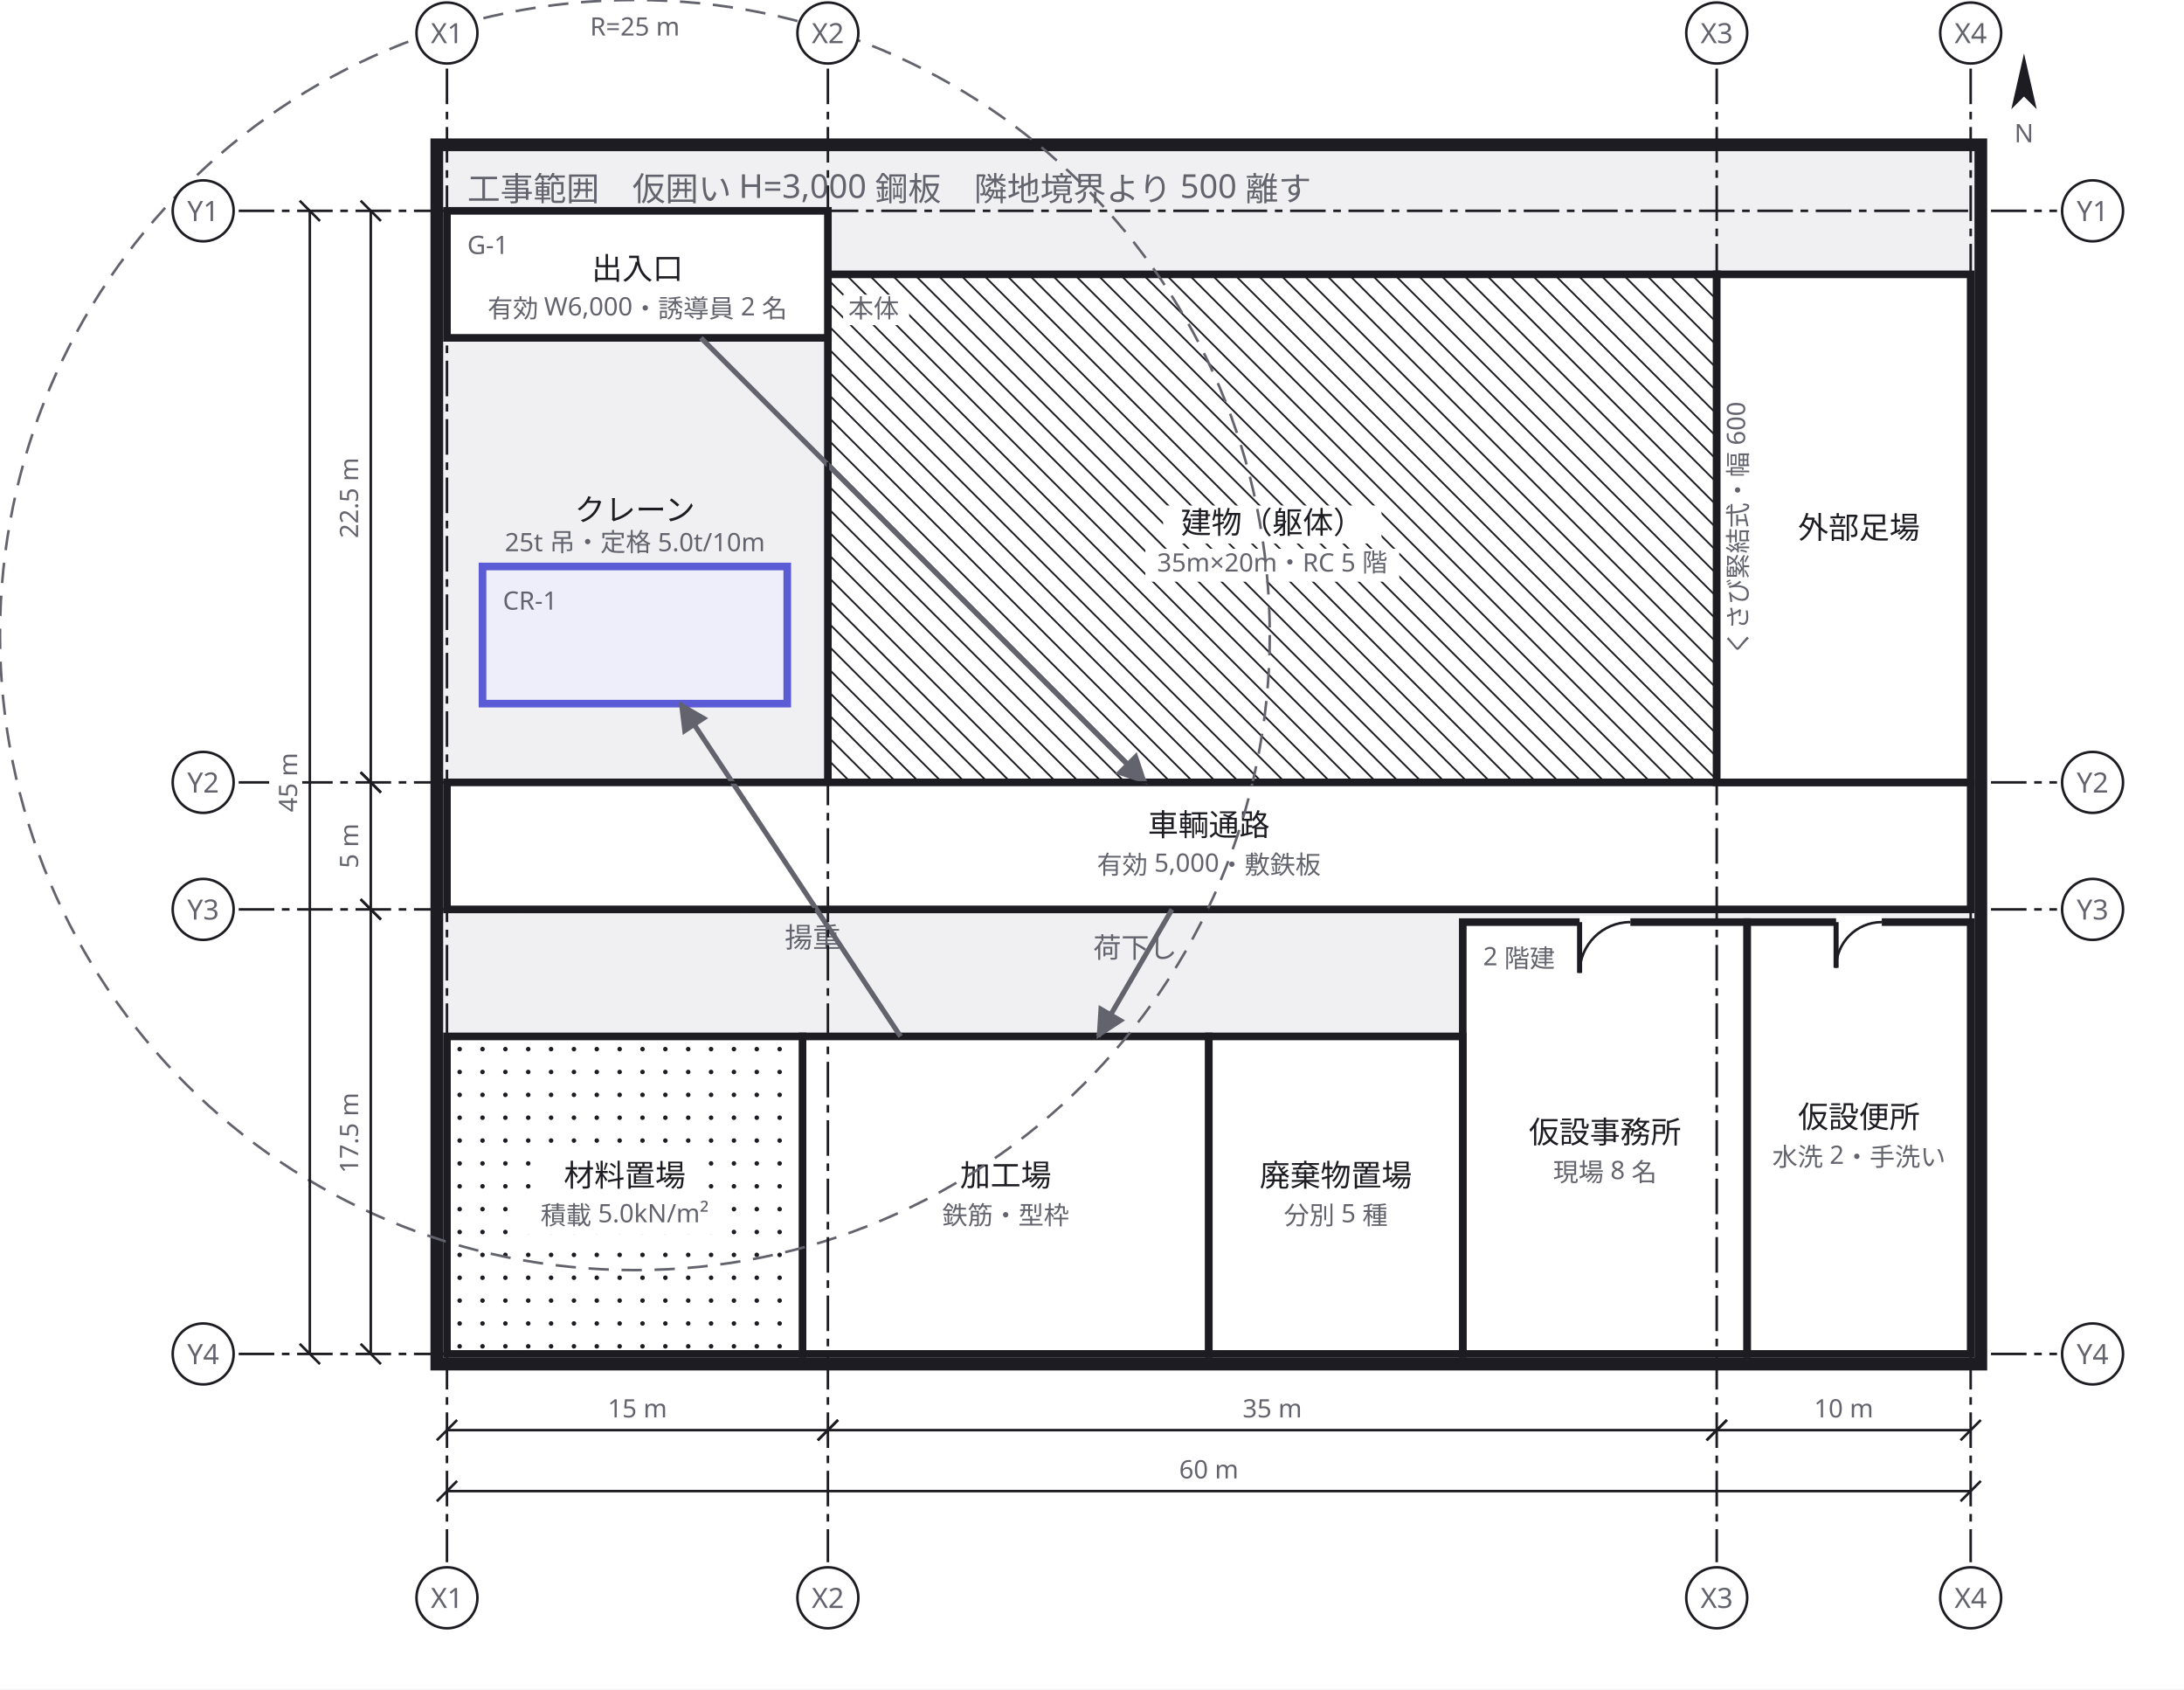
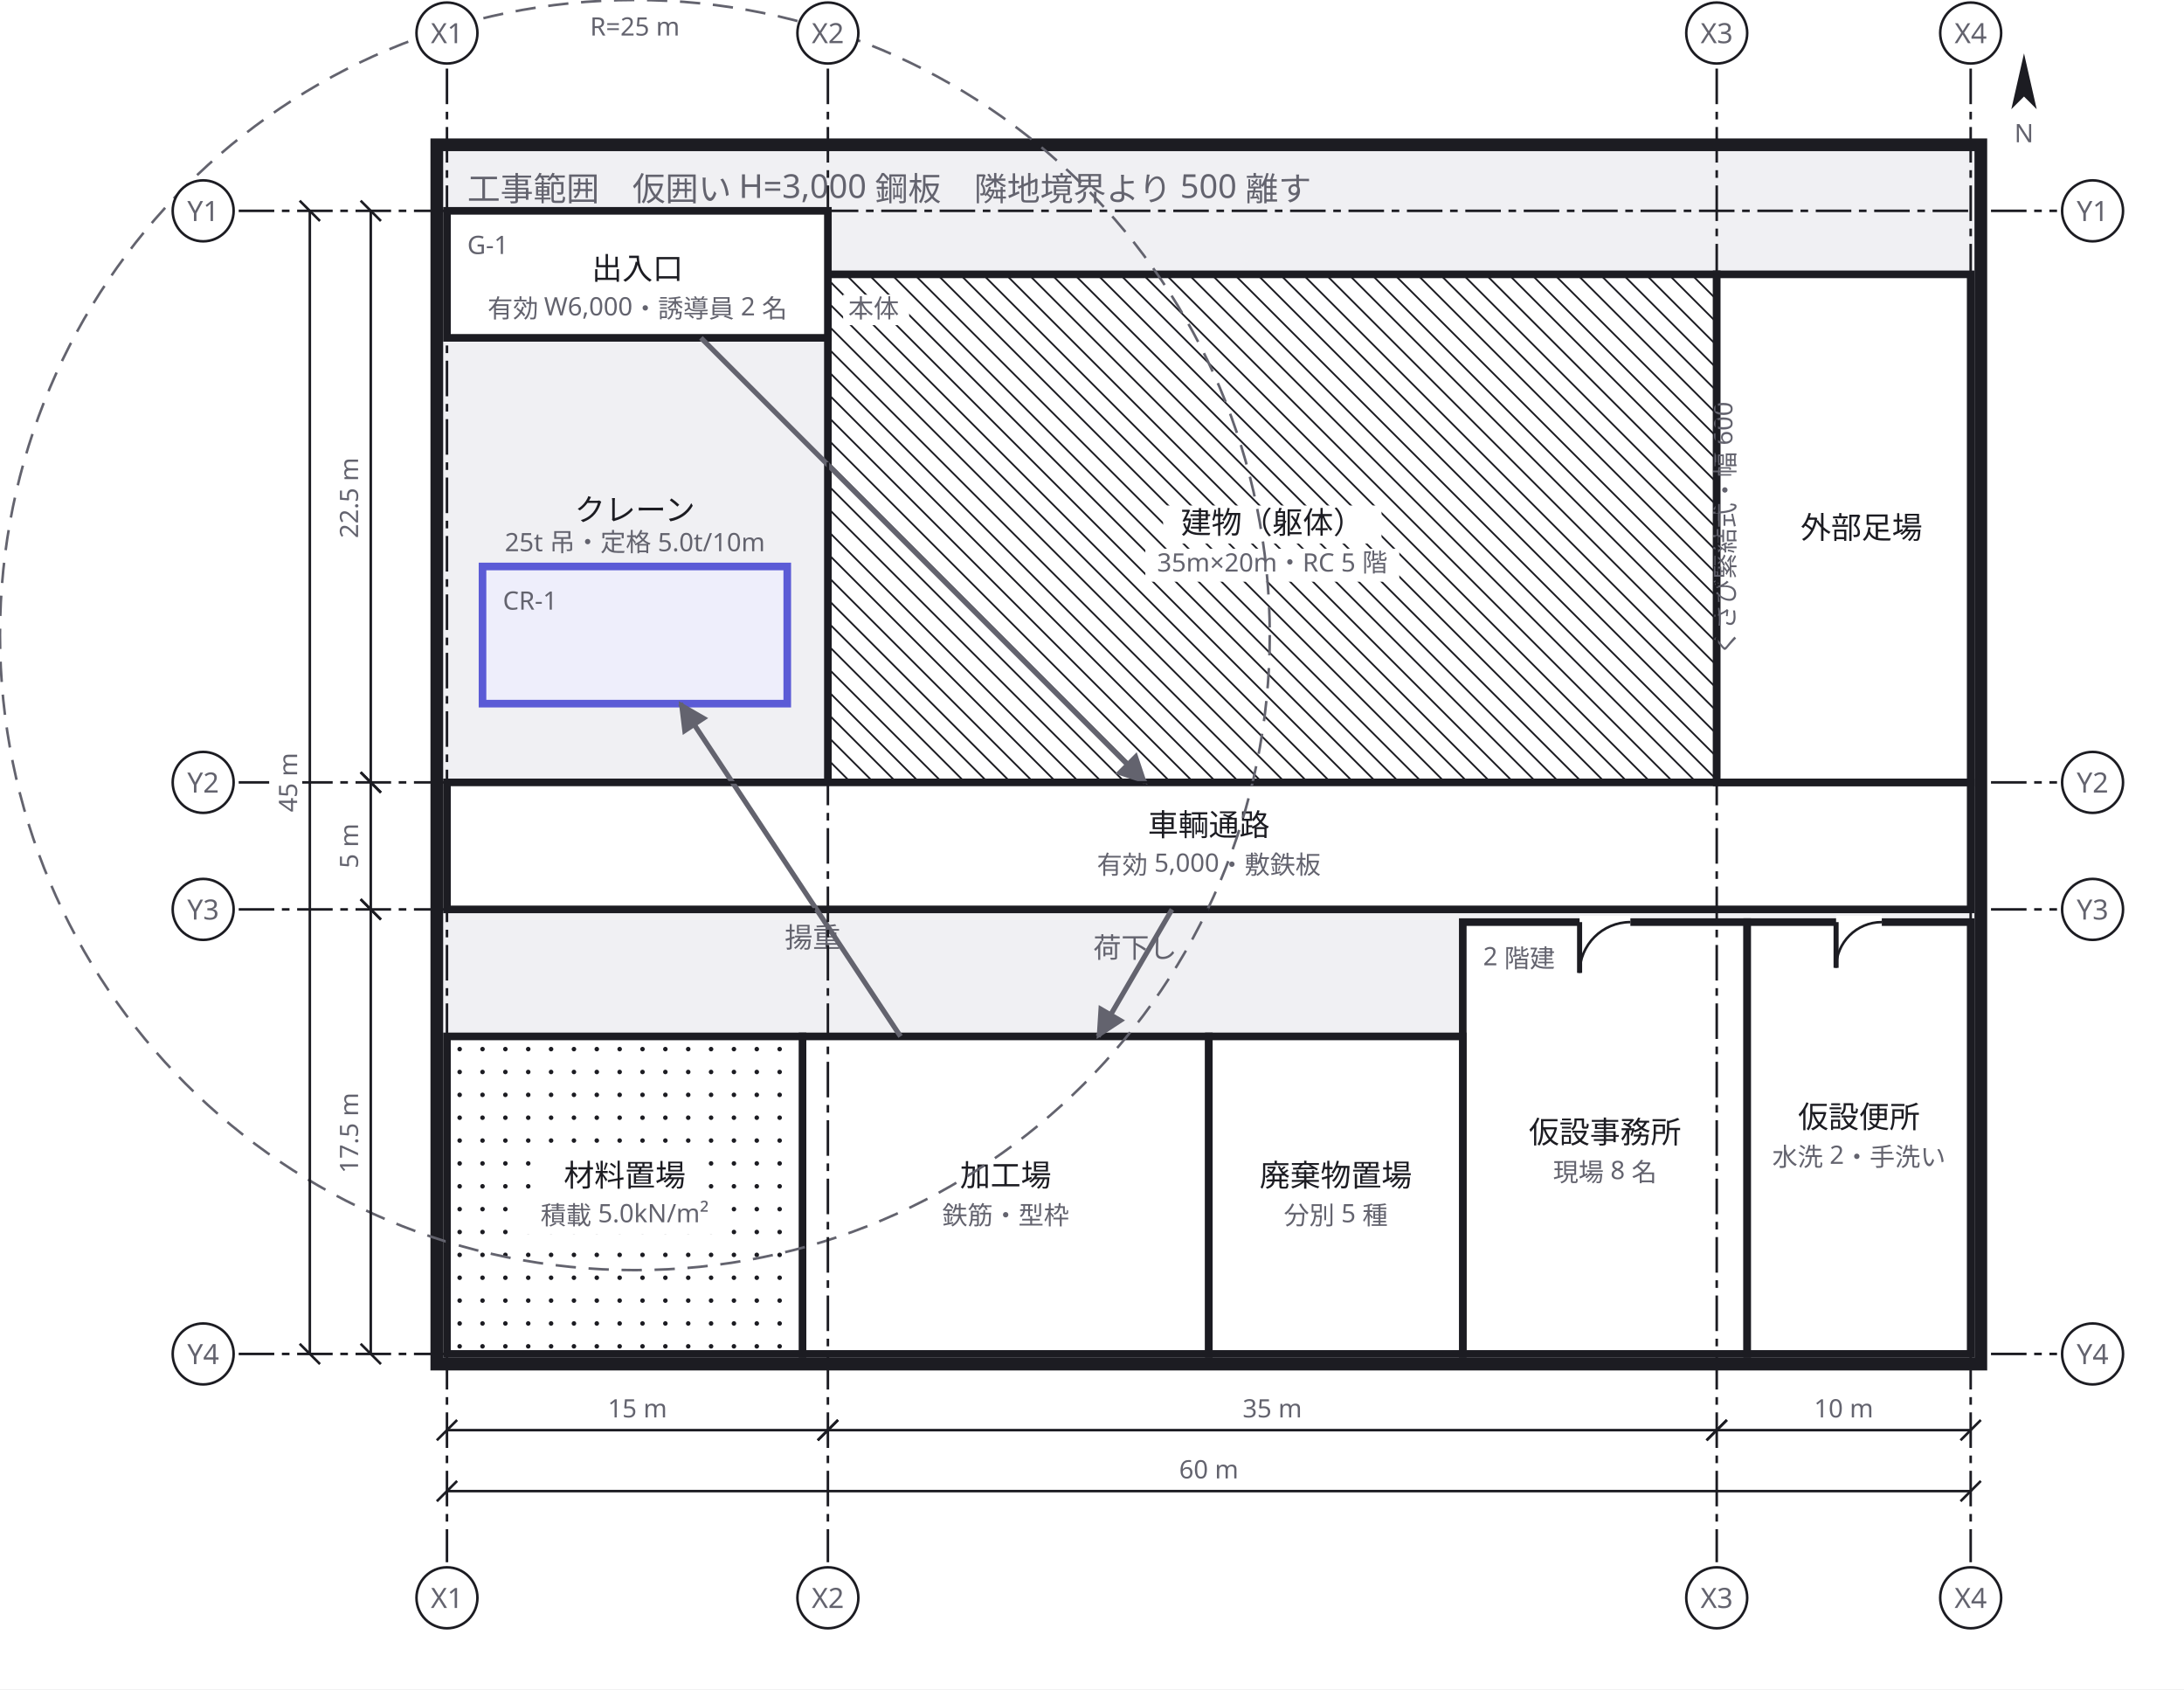
<svg xmlns="http://www.w3.org/2000/svg" width="860" height="665" viewBox="0 0 860 665">
  <defs>
    <marker id="arrow" viewBox="0 0 10 10" refX="9" refY="5" markerWidth="6" markerHeight="6" orient="auto">
      <path d="M 0 0 L 10 5 L 0 10 z" fill="#63636e" />
    </marker>
  </defs>
  <rect data-paper="1" x="0" y="0" width="860" height="665" fill="#ffffff" />
  <g data-group="site">
    <rect x="172" y="57" width="608" height="480" fill="#f0f0f3" stroke="#1c1c22" stroke-width="5" />
    <text x="184" y="79" font-family="sans-serif" font-size="13" fill="#63636e">工事範囲　仮囲い H=3,000 鋼板　隣地境界より 500 離す</text>
  </g>
  <g data-node="tatemono" data-pinned="false" data-shape="rect">
    <rect x="326" y="108" width="350" height="200" fill="#ffffff" stroke="#1c1c22" stroke-width="3" />
    <line x1="676" y1="109" x2="675" y2="108" stroke="#1c1c22" stroke-width="0.7" />
    <line x1="676" y1="118" x2="666" y2="108" stroke="#1c1c22" stroke-width="0.7" />
    <line x1="676" y1="127" x2="657" y2="108" stroke="#1c1c22" stroke-width="0.7" />
    <line x1="676" y1="136" x2="648" y2="108" stroke="#1c1c22" stroke-width="0.7" />
    <line x1="676" y1="145" x2="639" y2="108" stroke="#1c1c22" stroke-width="0.7" />
    <line x1="676" y1="154" x2="630" y2="108" stroke="#1c1c22" stroke-width="0.7" />
    <line x1="676" y1="163" x2="621" y2="108" stroke="#1c1c22" stroke-width="0.7" />
    <line x1="676" y1="172" x2="612" y2="108" stroke="#1c1c22" stroke-width="0.7" />
    <line x1="676" y1="181" x2="603" y2="108" stroke="#1c1c22" stroke-width="0.7" />
    <line x1="676" y1="190" x2="594" y2="108" stroke="#1c1c22" stroke-width="0.7" />
    <line x1="676" y1="199" x2="585" y2="108" stroke="#1c1c22" stroke-width="0.7" />
    <line x1="676" y1="208" x2="576" y2="108" stroke="#1c1c22" stroke-width="0.7" />
    <line x1="676" y1="217" x2="567" y2="108" stroke="#1c1c22" stroke-width="0.7" />
    <line x1="676" y1="226" x2="558" y2="108" stroke="#1c1c22" stroke-width="0.7" />
    <line x1="676" y1="235" x2="549" y2="108" stroke="#1c1c22" stroke-width="0.7" />
    <line x1="676" y1="244" x2="540" y2="108" stroke="#1c1c22" stroke-width="0.7" />
    <line x1="676" y1="253" x2="531" y2="108" stroke="#1c1c22" stroke-width="0.7" />
    <line x1="676" y1="262" x2="522" y2="108" stroke="#1c1c22" stroke-width="0.7" />
    <line x1="676" y1="271" x2="513" y2="108" stroke="#1c1c22" stroke-width="0.7" />
    <line x1="676" y1="280" x2="504" y2="108" stroke="#1c1c22" stroke-width="0.7" />
    <line x1="676" y1="289" x2="495" y2="108" stroke="#1c1c22" stroke-width="0.7" />
    <line x1="676" y1="298" x2="486" y2="108" stroke="#1c1c22" stroke-width="0.7" />
    <line x1="676" y1="307" x2="477" y2="108" stroke="#1c1c22" stroke-width="0.7" />
    <line x1="468" y1="108" x2="668" y2="308" stroke="#1c1c22" stroke-width="0.7" />
    <line x1="459" y1="108" x2="659" y2="308" stroke="#1c1c22" stroke-width="0.7" />
    <line x1="450" y1="108" x2="650" y2="308" stroke="#1c1c22" stroke-width="0.7" />
    <line x1="441" y1="108" x2="641" y2="308" stroke="#1c1c22" stroke-width="0.7" />
    <line x1="432" y1="108" x2="632" y2="308" stroke="#1c1c22" stroke-width="0.7" />
    <line x1="423" y1="108" x2="623" y2="308" stroke="#1c1c22" stroke-width="0.7" />
    <line x1="414" y1="108" x2="614" y2="308" stroke="#1c1c22" stroke-width="0.7" />
    <line x1="405" y1="108" x2="605" y2="308" stroke="#1c1c22" stroke-width="0.7" />
    <line x1="396" y1="108" x2="596" y2="308" stroke="#1c1c22" stroke-width="0.7" />
    <line x1="387" y1="108" x2="587" y2="308" stroke="#1c1c22" stroke-width="0.7" />
    <line x1="378" y1="108" x2="578" y2="308" stroke="#1c1c22" stroke-width="0.7" />
    <line x1="369" y1="108" x2="569" y2="308" stroke="#1c1c22" stroke-width="0.7" />
    <line x1="360" y1="108" x2="560" y2="308" stroke="#1c1c22" stroke-width="0.7" />
    <line x1="351" y1="108" x2="551" y2="308" stroke="#1c1c22" stroke-width="0.7" />
    <line x1="342" y1="108" x2="542" y2="308" stroke="#1c1c22" stroke-width="0.7" />
    <line x1="333" y1="108" x2="533" y2="308" stroke="#1c1c22" stroke-width="0.7" />
    <line x1="326" y1="110" x2="524" y2="308" stroke="#1c1c22" stroke-width="0.7" />
    <line x1="326" y1="119" x2="515" y2="308" stroke="#1c1c22" stroke-width="0.7" />
    <line x1="326" y1="128" x2="506" y2="308" stroke="#1c1c22" stroke-width="0.7" />
    <line x1="326" y1="137" x2="497" y2="308" stroke="#1c1c22" stroke-width="0.7" />
    <line x1="326" y1="146" x2="488" y2="308" stroke="#1c1c22" stroke-width="0.7" />
    <line x1="326" y1="155" x2="479" y2="308" stroke="#1c1c22" stroke-width="0.7" />
    <line x1="326" y1="164" x2="470" y2="308" stroke="#1c1c22" stroke-width="0.7" />
    <line x1="326" y1="173" x2="461" y2="308" stroke="#1c1c22" stroke-width="0.7" />
    <line x1="326" y1="182" x2="452" y2="308" stroke="#1c1c22" stroke-width="0.7" />
    <line x1="326" y1="191" x2="443" y2="308" stroke="#1c1c22" stroke-width="0.7" />
    <line x1="326" y1="200" x2="434" y2="308" stroke="#1c1c22" stroke-width="0.7" />
    <line x1="326" y1="209" x2="425" y2="308" stroke="#1c1c22" stroke-width="0.7" />
    <line x1="326" y1="218" x2="416" y2="308" stroke="#1c1c22" stroke-width="0.7" />
    <line x1="326" y1="227" x2="407" y2="308" stroke="#1c1c22" stroke-width="0.7" />
    <line x1="326" y1="236" x2="398" y2="308" stroke="#1c1c22" stroke-width="0.7" />
    <line x1="326" y1="245" x2="389" y2="308" stroke="#1c1c22" stroke-width="0.7" />
    <line x1="326" y1="254" x2="380" y2="308" stroke="#1c1c22" stroke-width="0.7" />
    <line x1="326" y1="263" x2="371" y2="308" stroke="#1c1c22" stroke-width="0.7" />
    <line x1="326" y1="272" x2="362" y2="308" stroke="#1c1c22" stroke-width="0.7" />
    <line x1="326" y1="281" x2="353" y2="308" stroke="#1c1c22" stroke-width="0.7" />
    <line x1="326" y1="290" x2="344" y2="308" stroke="#1c1c22" stroke-width="0.7" />
    <line x1="326" y1="299" x2="335" y2="308" stroke="#1c1c22" stroke-width="0.7" />
    <rect x="332" y="116" width="26" height="12" fill="#ffffff" />
    <text x="334" y="125" font-family="sans-serif" font-size="10" fill="#63636e">本体</text>
    <rect x="458" y="199" width="86" height="15" fill="#ffffff" />
    <text x="501" y="210" text-anchor="middle" font-family="sans-serif" font-size="12" fill="#1c1c22">建物（躯体）</text>
    <rect x="451" y="216" width="100" height="13" fill="#ffffff" />
    <text x="501" y="225" text-anchor="middle" font-family="sans-serif" font-size="10" fill="#63636e">35m×20m・RC 5 階</text>
  </g>
  <g data-node="tsuro" data-pinned="false" data-shape="rect">
    <rect x="176" y="308" width="600" height="50" fill="#ffffff" stroke="#1c1c22" stroke-width="3" />
    <text x="476" y="329" text-anchor="middle" font-family="sans-serif" font-size="12" fill="#1c1c22">車輌通路</text>
    <text x="476" y="344" text-anchor="middle" font-family="sans-serif" font-size="10" fill="#63636e">有効 5,000・敷鉄板</text>
  </g>
  <g data-node="ashiba" data-pinned="false" data-shape="rect">
    <rect x="676" y="108" width="100" height="200" fill="#ffffff" stroke="#1c1c22" stroke-width="3" />
-     <text x="732" y="212" text-anchor="middle" font-family="sans-serif" font-size="12" fill="#1c1c22">外部足場</text>
-     <text x="688" y="208" text-anchor="middle" font-family="sans-serif" font-size="10" fill="#63636e" transform="rotate(-90 688 208)">くさび緊結式・幅 600</text>
+     <text x="733" y="212" text-anchor="middle" font-family="sans-serif" font-size="12" fill="#1c1c22">外部足場</text>
+     <text x="683" y="208" text-anchor="middle" font-family="sans-serif" font-size="10" fill="#63636e" transform="rotate(-90 683 208)">くさび緊結式・幅 600</text>
  </g>
  <g data-node="kako" data-pinned="false" data-shape="rect">
    <rect x="316" y="408" width="160" height="125" fill="#ffffff" stroke="#1c1c22" stroke-width="3" />
    <text x="396" y="467" text-anchor="middle" font-family="sans-serif" font-size="12" fill="#1c1c22">加工場</text>
    <text x="396" y="482" text-anchor="middle" font-family="sans-serif" font-size="10" fill="#63636e">鉄筋・型枠</text>
  </g>
  <g data-node="jimusho" data-pinned="false" data-shape="rect">
    <rect x="576" y="363" width="112" height="170" fill="#ffffff" stroke="#1c1c22" stroke-width="3" />
    <line x1="622" y1="363" x2="642" y2="363" stroke="#ffffff" stroke-width="5" />
    <line x1="622" y1="363" x2="622" y2="383" stroke="#1c1c22" stroke-width="2" />
    <path d="M 622 383 A 20 20 0 0 1 642 363" fill="none" stroke="#1c1c22" stroke-width="1" />
    <text x="584" y="380" font-family="sans-serif" font-size="10" fill="#63636e">2 階建</text>
    <text x="632" y="450" text-anchor="middle" font-family="sans-serif" font-size="12" fill="#1c1c22">仮設事務所</text>
    <text x="632" y="465" text-anchor="middle" font-family="sans-serif" font-size="10" fill="#63636e">現場 8 名</text>
  </g>
  <g data-node="shizai" data-pinned="false" data-shape="rect">
    <rect x="176" y="408" width="140" height="125" fill="#ffffff" stroke="#1c1c22" stroke-width="3" />
    <circle cx="181" cy="413" r="0.9" fill="#1c1c22" />
    <circle cx="190" cy="413" r="0.9" fill="#1c1c22" />
    <circle cx="199" cy="413" r="0.9" fill="#1c1c22" />
    <circle cx="208" cy="413" r="0.9" fill="#1c1c22" />
    <circle cx="217" cy="413" r="0.9" fill="#1c1c22" />
    <circle cx="226" cy="413" r="0.9" fill="#1c1c22" />
    <circle cx="235" cy="413" r="0.9" fill="#1c1c22" />
    <circle cx="244" cy="413" r="0.9" fill="#1c1c22" />
    <circle cx="253" cy="413" r="0.9" fill="#1c1c22" />
    <circle cx="262" cy="413" r="0.9" fill="#1c1c22" />
    <circle cx="271" cy="413" r="0.9" fill="#1c1c22" />
    <circle cx="280" cy="413" r="0.9" fill="#1c1c22" />
    <circle cx="289" cy="413" r="0.9" fill="#1c1c22" />
    <circle cx="298" cy="413" r="0.9" fill="#1c1c22" />
    <circle cx="307" cy="413" r="0.9" fill="#1c1c22" />
    <circle cx="316" cy="413" r="0.9" fill="#1c1c22" />
    <circle cx="181" cy="422" r="0.9" fill="#1c1c22" />
    <circle cx="190" cy="422" r="0.9" fill="#1c1c22" />
    <circle cx="199" cy="422" r="0.9" fill="#1c1c22" />
    <circle cx="208" cy="422" r="0.9" fill="#1c1c22" />
    <circle cx="217" cy="422" r="0.9" fill="#1c1c22" />
    <circle cx="226" cy="422" r="0.9" fill="#1c1c22" />
    <circle cx="235" cy="422" r="0.9" fill="#1c1c22" />
    <circle cx="244" cy="422" r="0.9" fill="#1c1c22" />
    <circle cx="253" cy="422" r="0.9" fill="#1c1c22" />
    <circle cx="262" cy="422" r="0.9" fill="#1c1c22" />
    <circle cx="271" cy="422" r="0.9" fill="#1c1c22" />
    <circle cx="280" cy="422" r="0.9" fill="#1c1c22" />
    <circle cx="289" cy="422" r="0.9" fill="#1c1c22" />
    <circle cx="298" cy="422" r="0.9" fill="#1c1c22" />
    <circle cx="307" cy="422" r="0.9" fill="#1c1c22" />
    <circle cx="316" cy="422" r="0.9" fill="#1c1c22" />
    <circle cx="181" cy="431" r="0.9" fill="#1c1c22" />
    <circle cx="190" cy="431" r="0.9" fill="#1c1c22" />
    <circle cx="199" cy="431" r="0.9" fill="#1c1c22" />
    <circle cx="208" cy="431" r="0.9" fill="#1c1c22" />
    <circle cx="217" cy="431" r="0.9" fill="#1c1c22" />
    <circle cx="226" cy="431" r="0.9" fill="#1c1c22" />
    <circle cx="235" cy="431" r="0.9" fill="#1c1c22" />
    <circle cx="244" cy="431" r="0.9" fill="#1c1c22" />
    <circle cx="253" cy="431" r="0.9" fill="#1c1c22" />
    <circle cx="262" cy="431" r="0.9" fill="#1c1c22" />
    <circle cx="271" cy="431" r="0.9" fill="#1c1c22" />
    <circle cx="280" cy="431" r="0.9" fill="#1c1c22" />
    <circle cx="289" cy="431" r="0.9" fill="#1c1c22" />
    <circle cx="298" cy="431" r="0.9" fill="#1c1c22" />
    <circle cx="307" cy="431" r="0.9" fill="#1c1c22" />
    <circle cx="316" cy="431" r="0.9" fill="#1c1c22" />
    <circle cx="181" cy="440" r="0.9" fill="#1c1c22" />
    <circle cx="190" cy="440" r="0.9" fill="#1c1c22" />
    <circle cx="199" cy="440" r="0.9" fill="#1c1c22" />
    <circle cx="208" cy="440" r="0.9" fill="#1c1c22" />
    <circle cx="217" cy="440" r="0.9" fill="#1c1c22" />
    <circle cx="226" cy="440" r="0.9" fill="#1c1c22" />
    <circle cx="235" cy="440" r="0.9" fill="#1c1c22" />
    <circle cx="244" cy="440" r="0.9" fill="#1c1c22" />
    <circle cx="253" cy="440" r="0.9" fill="#1c1c22" />
    <circle cx="262" cy="440" r="0.9" fill="#1c1c22" />
    <circle cx="271" cy="440" r="0.9" fill="#1c1c22" />
    <circle cx="280" cy="440" r="0.9" fill="#1c1c22" />
    <circle cx="289" cy="440" r="0.9" fill="#1c1c22" />
    <circle cx="298" cy="440" r="0.9" fill="#1c1c22" />
    <circle cx="307" cy="440" r="0.9" fill="#1c1c22" />
    <circle cx="316" cy="440" r="0.9" fill="#1c1c22" />
    <circle cx="181" cy="449" r="0.9" fill="#1c1c22" />
    <circle cx="190" cy="449" r="0.9" fill="#1c1c22" />
    <circle cx="199" cy="449" r="0.9" fill="#1c1c22" />
    <circle cx="208" cy="449" r="0.9" fill="#1c1c22" />
    <circle cx="217" cy="449" r="0.9" fill="#1c1c22" />
    <circle cx="226" cy="449" r="0.9" fill="#1c1c22" />
    <circle cx="235" cy="449" r="0.9" fill="#1c1c22" />
    <circle cx="244" cy="449" r="0.9" fill="#1c1c22" />
    <circle cx="253" cy="449" r="0.9" fill="#1c1c22" />
    <circle cx="262" cy="449" r="0.9" fill="#1c1c22" />
    <circle cx="271" cy="449" r="0.9" fill="#1c1c22" />
    <circle cx="280" cy="449" r="0.9" fill="#1c1c22" />
    <circle cx="289" cy="449" r="0.9" fill="#1c1c22" />
    <circle cx="298" cy="449" r="0.9" fill="#1c1c22" />
    <circle cx="307" cy="449" r="0.9" fill="#1c1c22" />
    <circle cx="316" cy="449" r="0.9" fill="#1c1c22" />
    <circle cx="181" cy="458" r="0.9" fill="#1c1c22" />
    <circle cx="190" cy="458" r="0.9" fill="#1c1c22" />
    <circle cx="199" cy="458" r="0.9" fill="#1c1c22" />
    <circle cx="208" cy="458" r="0.9" fill="#1c1c22" />
    <circle cx="217" cy="458" r="0.9" fill="#1c1c22" />
    <circle cx="226" cy="458" r="0.9" fill="#1c1c22" />
    <circle cx="235" cy="458" r="0.9" fill="#1c1c22" />
    <circle cx="244" cy="458" r="0.9" fill="#1c1c22" />
    <circle cx="253" cy="458" r="0.9" fill="#1c1c22" />
    <circle cx="262" cy="458" r="0.9" fill="#1c1c22" />
    <circle cx="271" cy="458" r="0.9" fill="#1c1c22" />
    <circle cx="280" cy="458" r="0.9" fill="#1c1c22" />
    <circle cx="289" cy="458" r="0.9" fill="#1c1c22" />
    <circle cx="298" cy="458" r="0.9" fill="#1c1c22" />
    <circle cx="307" cy="458" r="0.9" fill="#1c1c22" />
    <circle cx="316" cy="458" r="0.9" fill="#1c1c22" />
    <circle cx="181" cy="467" r="0.9" fill="#1c1c22" />
    <circle cx="190" cy="467" r="0.9" fill="#1c1c22" />
    <circle cx="199" cy="467" r="0.9" fill="#1c1c22" />
    <circle cx="208" cy="467" r="0.9" fill="#1c1c22" />
    <circle cx="217" cy="467" r="0.9" fill="#1c1c22" />
    <circle cx="226" cy="467" r="0.9" fill="#1c1c22" />
    <circle cx="235" cy="467" r="0.9" fill="#1c1c22" />
    <circle cx="244" cy="467" r="0.9" fill="#1c1c22" />
    <circle cx="253" cy="467" r="0.9" fill="#1c1c22" />
    <circle cx="262" cy="467" r="0.9" fill="#1c1c22" />
    <circle cx="271" cy="467" r="0.9" fill="#1c1c22" />
    <circle cx="280" cy="467" r="0.9" fill="#1c1c22" />
    <circle cx="289" cy="467" r="0.9" fill="#1c1c22" />
    <circle cx="298" cy="467" r="0.9" fill="#1c1c22" />
    <circle cx="307" cy="467" r="0.9" fill="#1c1c22" />
    <circle cx="316" cy="467" r="0.9" fill="#1c1c22" />
    <circle cx="181" cy="476" r="0.9" fill="#1c1c22" />
    <circle cx="190" cy="476" r="0.9" fill="#1c1c22" />
    <circle cx="199" cy="476" r="0.9" fill="#1c1c22" />
    <circle cx="208" cy="476" r="0.9" fill="#1c1c22" />
    <circle cx="217" cy="476" r="0.9" fill="#1c1c22" />
    <circle cx="226" cy="476" r="0.9" fill="#1c1c22" />
    <circle cx="235" cy="476" r="0.9" fill="#1c1c22" />
    <circle cx="244" cy="476" r="0.9" fill="#1c1c22" />
    <circle cx="253" cy="476" r="0.9" fill="#1c1c22" />
    <circle cx="262" cy="476" r="0.9" fill="#1c1c22" />
    <circle cx="271" cy="476" r="0.9" fill="#1c1c22" />
    <circle cx="280" cy="476" r="0.9" fill="#1c1c22" />
    <circle cx="289" cy="476" r="0.9" fill="#1c1c22" />
    <circle cx="298" cy="476" r="0.9" fill="#1c1c22" />
    <circle cx="307" cy="476" r="0.9" fill="#1c1c22" />
    <circle cx="316" cy="476" r="0.9" fill="#1c1c22" />
    <circle cx="181" cy="485" r="0.9" fill="#1c1c22" />
    <circle cx="190" cy="485" r="0.9" fill="#1c1c22" />
    <circle cx="199" cy="485" r="0.9" fill="#1c1c22" />
    <circle cx="208" cy="485" r="0.9" fill="#1c1c22" />
    <circle cx="217" cy="485" r="0.9" fill="#1c1c22" />
    <circle cx="226" cy="485" r="0.9" fill="#1c1c22" />
    <circle cx="235" cy="485" r="0.9" fill="#1c1c22" />
    <circle cx="244" cy="485" r="0.9" fill="#1c1c22" />
    <circle cx="253" cy="485" r="0.9" fill="#1c1c22" />
    <circle cx="262" cy="485" r="0.9" fill="#1c1c22" />
    <circle cx="271" cy="485" r="0.9" fill="#1c1c22" />
    <circle cx="280" cy="485" r="0.9" fill="#1c1c22" />
    <circle cx="289" cy="485" r="0.9" fill="#1c1c22" />
    <circle cx="298" cy="485" r="0.9" fill="#1c1c22" />
    <circle cx="307" cy="485" r="0.9" fill="#1c1c22" />
    <circle cx="316" cy="485" r="0.9" fill="#1c1c22" />
    <circle cx="181" cy="494" r="0.9" fill="#1c1c22" />
    <circle cx="190" cy="494" r="0.9" fill="#1c1c22" />
    <circle cx="199" cy="494" r="0.9" fill="#1c1c22" />
    <circle cx="208" cy="494" r="0.9" fill="#1c1c22" />
    <circle cx="217" cy="494" r="0.9" fill="#1c1c22" />
    <circle cx="226" cy="494" r="0.9" fill="#1c1c22" />
    <circle cx="235" cy="494" r="0.9" fill="#1c1c22" />
    <circle cx="244" cy="494" r="0.9" fill="#1c1c22" />
    <circle cx="253" cy="494" r="0.9" fill="#1c1c22" />
    <circle cx="262" cy="494" r="0.9" fill="#1c1c22" />
    <circle cx="271" cy="494" r="0.9" fill="#1c1c22" />
    <circle cx="280" cy="494" r="0.9" fill="#1c1c22" />
    <circle cx="289" cy="494" r="0.9" fill="#1c1c22" />
    <circle cx="298" cy="494" r="0.9" fill="#1c1c22" />
    <circle cx="307" cy="494" r="0.9" fill="#1c1c22" />
    <circle cx="316" cy="494" r="0.9" fill="#1c1c22" />
    <circle cx="181" cy="503" r="0.9" fill="#1c1c22" />
    <circle cx="190" cy="503" r="0.9" fill="#1c1c22" />
    <circle cx="199" cy="503" r="0.9" fill="#1c1c22" />
    <circle cx="208" cy="503" r="0.9" fill="#1c1c22" />
    <circle cx="217" cy="503" r="0.9" fill="#1c1c22" />
    <circle cx="226" cy="503" r="0.9" fill="#1c1c22" />
    <circle cx="235" cy="503" r="0.9" fill="#1c1c22" />
    <circle cx="244" cy="503" r="0.9" fill="#1c1c22" />
    <circle cx="253" cy="503" r="0.9" fill="#1c1c22" />
    <circle cx="262" cy="503" r="0.9" fill="#1c1c22" />
    <circle cx="271" cy="503" r="0.9" fill="#1c1c22" />
    <circle cx="280" cy="503" r="0.9" fill="#1c1c22" />
    <circle cx="289" cy="503" r="0.9" fill="#1c1c22" />
    <circle cx="298" cy="503" r="0.9" fill="#1c1c22" />
    <circle cx="307" cy="503" r="0.9" fill="#1c1c22" />
    <circle cx="316" cy="503" r="0.9" fill="#1c1c22" />
    <circle cx="181" cy="512" r="0.9" fill="#1c1c22" />
    <circle cx="190" cy="512" r="0.9" fill="#1c1c22" />
    <circle cx="199" cy="512" r="0.9" fill="#1c1c22" />
    <circle cx="208" cy="512" r="0.9" fill="#1c1c22" />
    <circle cx="217" cy="512" r="0.9" fill="#1c1c22" />
    <circle cx="226" cy="512" r="0.9" fill="#1c1c22" />
    <circle cx="235" cy="512" r="0.9" fill="#1c1c22" />
    <circle cx="244" cy="512" r="0.9" fill="#1c1c22" />
    <circle cx="253" cy="512" r="0.9" fill="#1c1c22" />
    <circle cx="262" cy="512" r="0.9" fill="#1c1c22" />
    <circle cx="271" cy="512" r="0.9" fill="#1c1c22" />
    <circle cx="280" cy="512" r="0.9" fill="#1c1c22" />
    <circle cx="289" cy="512" r="0.9" fill="#1c1c22" />
    <circle cx="298" cy="512" r="0.9" fill="#1c1c22" />
    <circle cx="307" cy="512" r="0.9" fill="#1c1c22" />
    <circle cx="316" cy="512" r="0.9" fill="#1c1c22" />
    <circle cx="181" cy="521" r="0.9" fill="#1c1c22" />
    <circle cx="190" cy="521" r="0.9" fill="#1c1c22" />
    <circle cx="199" cy="521" r="0.9" fill="#1c1c22" />
    <circle cx="208" cy="521" r="0.9" fill="#1c1c22" />
    <circle cx="217" cy="521" r="0.9" fill="#1c1c22" />
    <circle cx="226" cy="521" r="0.9" fill="#1c1c22" />
    <circle cx="235" cy="521" r="0.9" fill="#1c1c22" />
    <circle cx="244" cy="521" r="0.9" fill="#1c1c22" />
    <circle cx="253" cy="521" r="0.9" fill="#1c1c22" />
    <circle cx="262" cy="521" r="0.9" fill="#1c1c22" />
    <circle cx="271" cy="521" r="0.9" fill="#1c1c22" />
    <circle cx="280" cy="521" r="0.9" fill="#1c1c22" />
    <circle cx="289" cy="521" r="0.9" fill="#1c1c22" />
    <circle cx="298" cy="521" r="0.9" fill="#1c1c22" />
    <circle cx="307" cy="521" r="0.9" fill="#1c1c22" />
    <circle cx="316" cy="521" r="0.9" fill="#1c1c22" />
    <circle cx="181" cy="530" r="0.9" fill="#1c1c22" />
    <circle cx="190" cy="530" r="0.9" fill="#1c1c22" />
    <circle cx="199" cy="530" r="0.9" fill="#1c1c22" />
    <circle cx="208" cy="530" r="0.9" fill="#1c1c22" />
    <circle cx="217" cy="530" r="0.9" fill="#1c1c22" />
    <circle cx="226" cy="530" r="0.9" fill="#1c1c22" />
    <circle cx="235" cy="530" r="0.9" fill="#1c1c22" />
    <circle cx="244" cy="530" r="0.9" fill="#1c1c22" />
    <circle cx="253" cy="530" r="0.9" fill="#1c1c22" />
    <circle cx="262" cy="530" r="0.9" fill="#1c1c22" />
    <circle cx="271" cy="530" r="0.9" fill="#1c1c22" />
    <circle cx="280" cy="530" r="0.9" fill="#1c1c22" />
    <circle cx="289" cy="530" r="0.9" fill="#1c1c22" />
    <circle cx="298" cy="530" r="0.9" fill="#1c1c22" />
    <circle cx="307" cy="530" r="0.9" fill="#1c1c22" />
    <circle cx="316" cy="530" r="0.9" fill="#1c1c22" />
    <rect x="216" y="456" width="60" height="15" fill="#ffffff" />
    <text x="246" y="467" text-anchor="middle" font-family="sans-serif" font-size="12" fill="#1c1c22">材料置場</text>
    <rect x="204" y="473" width="84" height="13" fill="#ffffff" />
    <text x="246" y="482" text-anchor="middle" font-family="sans-serif" font-size="10" fill="#63636e">積載 5.0kN/m²</text>
  </g>
  <g data-node="benjo" data-pinned="false" data-shape="rect">
    <rect x="688" y="363" width="88" height="170" fill="#ffffff" stroke="#1c1c22" stroke-width="3" />
    <line x1="723" y1="363" x2="741" y2="363" stroke="#ffffff" stroke-width="5" />
    <line x1="723" y1="363" x2="723" y2="381" stroke="#1c1c22" stroke-width="2" />
    <path d="M 723 381 A 18 18 0 0 1 741 363" fill="none" stroke="#1c1c22" stroke-width="1" />
    <text x="732" y="444" text-anchor="middle" font-family="sans-serif" font-size="12" fill="#1c1c22">仮設便所</text>
    <text x="732" y="459" text-anchor="middle" font-family="sans-serif" font-size="10" fill="#63636e">水洗 2・手洗い</text>
  </g>
  <g data-node="haiki" data-pinned="false" data-shape="rect">
    <rect x="476" y="408" width="100" height="125" fill="#ffffff" stroke="#1c1c22" stroke-width="3" />
    <text x="526" y="467" text-anchor="middle" font-family="sans-serif" font-size="12" fill="#1c1c22">廃棄物置場</text>
    <text x="526" y="482" text-anchor="middle" font-family="sans-serif" font-size="10" fill="#63636e">分別 5 種</text>
  </g>
  <g data-node="gate" data-pinned="false" data-shape="rect">
    <rect x="176" y="83" width="150" height="50" fill="#ffffff" stroke="#1c1c22" stroke-width="3" />
    <text x="184" y="100" font-family="sans-serif" font-size="10" fill="#63636e">G-1</text>
    <text x="251" y="110" text-anchor="middle" font-family="sans-serif" font-size="12" fill="#1c1c22">出入口</text>
    <text x="251" y="125" text-anchor="middle" font-family="sans-serif" font-size="10" fill="#63636e">有効 W6,000・誘導員 2 名</text>
  </g>
  <g data-node="crane" data-pinned="false" data-appearance="primary" data-shape="rect">
    <rect x="190" y="223" width="120" height="54" fill="#eeeefb" stroke="#5b5bd6" stroke-width="3" />
    <text x="198" y="240" font-family="sans-serif" font-size="10" fill="#63636e">CR-1</text>
    <text x="250" y="205" text-anchor="middle" font-family="sans-serif" font-size="12" fill="#1c1c22">クレーン</text>
    <text x="250" y="217" text-anchor="middle" font-family="sans-serif" font-size="10" fill="#63636e">25t 吊・定格 5.0t/10m</text>
  </g>
  <g data-edge="gate&gt;tsuro" data-pinned="false">
    <path d="M 276 133 L 451 308" fill="none" stroke="#63636e" stroke-width="2" marker-end="url(#arrow)" />
  </g>
  <g data-edge="tsuro&gt;kako" data-pinned="false">
    <path d="M 461.5 358 L 432.4 408" fill="none" stroke="#63636e" stroke-width="2" marker-end="url(#arrow)" />
    <text x="447" y="377" text-anchor="middle" font-family="sans-serif" font-size="11" fill="#63636e">荷下し</text>
  </g>
  <g data-edge="kako&gt;crane" data-pinned="false">
    <path d="M 354.6 408 L 267.9 277" fill="none" stroke="#63636e" stroke-width="2" marker-end="url(#arrow)" />
    <text x="320" y="373" text-anchor="middle" font-family="sans-serif" font-size="11" fill="#63636e">揚重</text>
  </g>
  <g data-range="crane">
    <circle cx="250" cy="250" r="250" fill="none" stroke="#63636e" stroke-width="1" stroke-dasharray="8 5" />
    <text x="250" y="14" text-anchor="middle" font-family="sans-serif" font-size="10" fill="#63636e">R=25 m</text>
  </g>
  <g data-grid="true">
    <line x1="176" y1="27" x2="176" y2="615" stroke="#1c1c22" stroke-width="1" stroke-dasharray="14 3 3 3" />
    <circle cx="176" cy="13" r="12" fill="#ffffff" stroke="#1c1c22" />
    <text x="176" y="17" text-anchor="middle" font-family="sans-serif" font-size="11" fill="#63636e">X1</text>
    <circle cx="176" cy="629" r="12" fill="#ffffff" stroke="#1c1c22" />
    <text x="176" y="633" text-anchor="middle" font-family="sans-serif" font-size="11" fill="#63636e">X1</text>
    <line x1="326" y1="27" x2="326" y2="615" stroke="#1c1c22" stroke-width="1" stroke-dasharray="14 3 3 3" />
    <circle cx="326" cy="13" r="12" fill="#ffffff" stroke="#1c1c22" />
    <text x="326" y="17" text-anchor="middle" font-family="sans-serif" font-size="11" fill="#63636e">X2</text>
    <circle cx="326" cy="629" r="12" fill="#ffffff" stroke="#1c1c22" />
    <text x="326" y="633" text-anchor="middle" font-family="sans-serif" font-size="11" fill="#63636e">X2</text>
    <line x1="676" y1="27" x2="676" y2="615" stroke="#1c1c22" stroke-width="1" stroke-dasharray="14 3 3 3" />
    <circle cx="676" cy="13" r="12" fill="#ffffff" stroke="#1c1c22" />
    <text x="676" y="17" text-anchor="middle" font-family="sans-serif" font-size="11" fill="#63636e">X3</text>
    <circle cx="676" cy="629" r="12" fill="#ffffff" stroke="#1c1c22" />
    <text x="676" y="633" text-anchor="middle" font-family="sans-serif" font-size="11" fill="#63636e">X3</text>
    <line x1="776" y1="27" x2="776" y2="615" stroke="#1c1c22" stroke-width="1" stroke-dasharray="14 3 3 3" />
    <circle cx="776" cy="13" r="12" fill="#ffffff" stroke="#1c1c22" />
    <text x="776" y="17" text-anchor="middle" font-family="sans-serif" font-size="11" fill="#63636e">X4</text>
    <circle cx="776" cy="629" r="12" fill="#ffffff" stroke="#1c1c22" />
    <text x="776" y="633" text-anchor="middle" font-family="sans-serif" font-size="11" fill="#63636e">X4</text>
    <line x1="94" y1="83" x2="810" y2="83" stroke="#1c1c22" stroke-width="1" stroke-dasharray="14 3 3 3" />
    <circle cx="80" cy="83" r="12" fill="#ffffff" stroke="#1c1c22" />
    <text x="80" y="87" text-anchor="middle" font-family="sans-serif" font-size="11" fill="#63636e">Y1</text>
    <circle cx="824" cy="83" r="12" fill="#ffffff" stroke="#1c1c22" />
    <text x="824" y="87" text-anchor="middle" font-family="sans-serif" font-size="11" fill="#63636e">Y1</text>
    <line x1="94" y1="308" x2="810" y2="308" stroke="#1c1c22" stroke-width="1" stroke-dasharray="14 3 3 3" />
    <circle cx="80" cy="308" r="12" fill="#ffffff" stroke="#1c1c22" />
    <text x="80" y="312" text-anchor="middle" font-family="sans-serif" font-size="11" fill="#63636e">Y2</text>
    <circle cx="824" cy="308" r="12" fill="#ffffff" stroke="#1c1c22" />
    <text x="824" y="312" text-anchor="middle" font-family="sans-serif" font-size="11" fill="#63636e">Y2</text>
    <line x1="94" y1="358" x2="810" y2="358" stroke="#1c1c22" stroke-width="1" stroke-dasharray="14 3 3 3" />
    <circle cx="80" cy="358" r="12" fill="#ffffff" stroke="#1c1c22" />
    <text x="80" y="362" text-anchor="middle" font-family="sans-serif" font-size="11" fill="#63636e">Y3</text>
    <circle cx="824" cy="358" r="12" fill="#ffffff" stroke="#1c1c22" />
    <text x="824" y="362" text-anchor="middle" font-family="sans-serif" font-size="11" fill="#63636e">Y3</text>
    <line x1="94" y1="533" x2="810" y2="533" stroke="#1c1c22" stroke-width="1" stroke-dasharray="14 3 3 3" />
    <circle cx="80" cy="533" r="12" fill="#ffffff" stroke="#1c1c22" />
    <text x="80" y="537" text-anchor="middle" font-family="sans-serif" font-size="11" fill="#63636e">Y4</text>
    <circle cx="824" cy="533" r="12" fill="#ffffff" stroke="#1c1c22" />
    <text x="824" y="537" text-anchor="middle" font-family="sans-serif" font-size="11" fill="#63636e">Y4</text>
  </g>
  <g data-dimensions="true">
    <line x1="176" y1="563" x2="326" y2="563" stroke="#1c1c22" stroke-width="1" />
    <line x1="172" y1="567" x2="180" y2="559" stroke="#1c1c22" stroke-width="1" />
    <line x1="322" y1="567" x2="330" y2="559" stroke="#1c1c22" stroke-width="1" />
    <rect x="236" y="548" width="30" height="13" fill="#ffffff" />
    <text x="251" y="558" text-anchor="middle" font-family="sans-serif" font-size="10" fill="#63636e">15 m</text>
    <line x1="326" y1="563" x2="676" y2="563" stroke="#1c1c22" stroke-width="1" />
    <line x1="322" y1="567" x2="330" y2="559" stroke="#1c1c22" stroke-width="1" />
    <line x1="672" y1="567" x2="680" y2="559" stroke="#1c1c22" stroke-width="1" />
    <rect x="486" y="548" width="30" height="13" fill="#ffffff" />
    <text x="501" y="558" text-anchor="middle" font-family="sans-serif" font-size="10" fill="#63636e">35 m</text>
    <line x1="676" y1="563" x2="776" y2="563" stroke="#1c1c22" stroke-width="1" />
    <line x1="672" y1="567" x2="680" y2="559" stroke="#1c1c22" stroke-width="1" />
    <line x1="772" y1="567" x2="780" y2="559" stroke="#1c1c22" stroke-width="1" />
    <rect x="711" y="548" width="30" height="13" fill="#ffffff" />
    <text x="726" y="558" text-anchor="middle" font-family="sans-serif" font-size="10" fill="#63636e">10 m</text>
    <line x1="176" y1="587" x2="776" y2="587" stroke="#1c1c22" stroke-width="1" />
    <line x1="172" y1="591" x2="180" y2="583" stroke="#1c1c22" stroke-width="1" />
    <line x1="772" y1="591" x2="780" y2="583" stroke="#1c1c22" stroke-width="1" />
    <rect x="461" y="572" width="30" height="13" fill="#ffffff" />
    <text x="476" y="582" text-anchor="middle" font-family="sans-serif" font-size="10" fill="#63636e">60 m</text>
    <line x1="146" y1="83" x2="146" y2="308" stroke="#1c1c22" stroke-width="1" />
    <line x1="142" y1="79" x2="150" y2="87" stroke="#1c1c22" stroke-width="1" />
    <line x1="142" y1="304" x2="150" y2="312" stroke="#1c1c22" stroke-width="1" />
    <rect x="130" y="175" width="13" height="42" fill="#ffffff" />
    <text x="141" y="196" text-anchor="middle" font-family="sans-serif" font-size="10" fill="#63636e" transform="rotate(-90 141 196)">22.5 m</text>
    <line x1="146" y1="308" x2="146" y2="358" stroke="#1c1c22" stroke-width="1" />
    <line x1="142" y1="304" x2="150" y2="312" stroke="#1c1c22" stroke-width="1" />
    <line x1="142" y1="354" x2="150" y2="362" stroke="#1c1c22" stroke-width="1" />
    <rect x="130" y="321" width="13" height="24" fill="#ffffff" />
    <text x="141" y="333" text-anchor="middle" font-family="sans-serif" font-size="10" fill="#63636e" transform="rotate(-90 141 333)">5 m</text>
    <line x1="146" y1="358" x2="146" y2="533" stroke="#1c1c22" stroke-width="1" />
    <line x1="142" y1="354" x2="150" y2="362" stroke="#1c1c22" stroke-width="1" />
    <line x1="142" y1="529" x2="150" y2="537" stroke="#1c1c22" stroke-width="1" />
    <rect x="130" y="425" width="13" height="42" fill="#ffffff" />
    <text x="141" y="446" text-anchor="middle" font-family="sans-serif" font-size="10" fill="#63636e" transform="rotate(-90 141 446)">17.5 m</text>
    <line x1="122" y1="83" x2="122" y2="533" stroke="#1c1c22" stroke-width="1" />
    <line x1="118" y1="79" x2="126" y2="87" stroke="#1c1c22" stroke-width="1" />
    <line x1="118" y1="529" x2="126" y2="537" stroke="#1c1c22" stroke-width="1" />
    <rect x="106" y="293" width="13" height="30" fill="#ffffff" />
    <text x="117" y="308" text-anchor="middle" font-family="sans-serif" font-size="10" fill="#63636e" transform="rotate(-90 117 308)">45 m</text>
    <g transform="rotate(0 797 34)">
      <path d="M 797 21 L 802 43 L 797 38 L 792 43 Z" fill="#1c1c22" />
    </g>
    <text x="797" y="56" text-anchor="middle" font-family="sans-serif" font-size="10" fill="#63636e">N</text>
  </g>
</svg>
